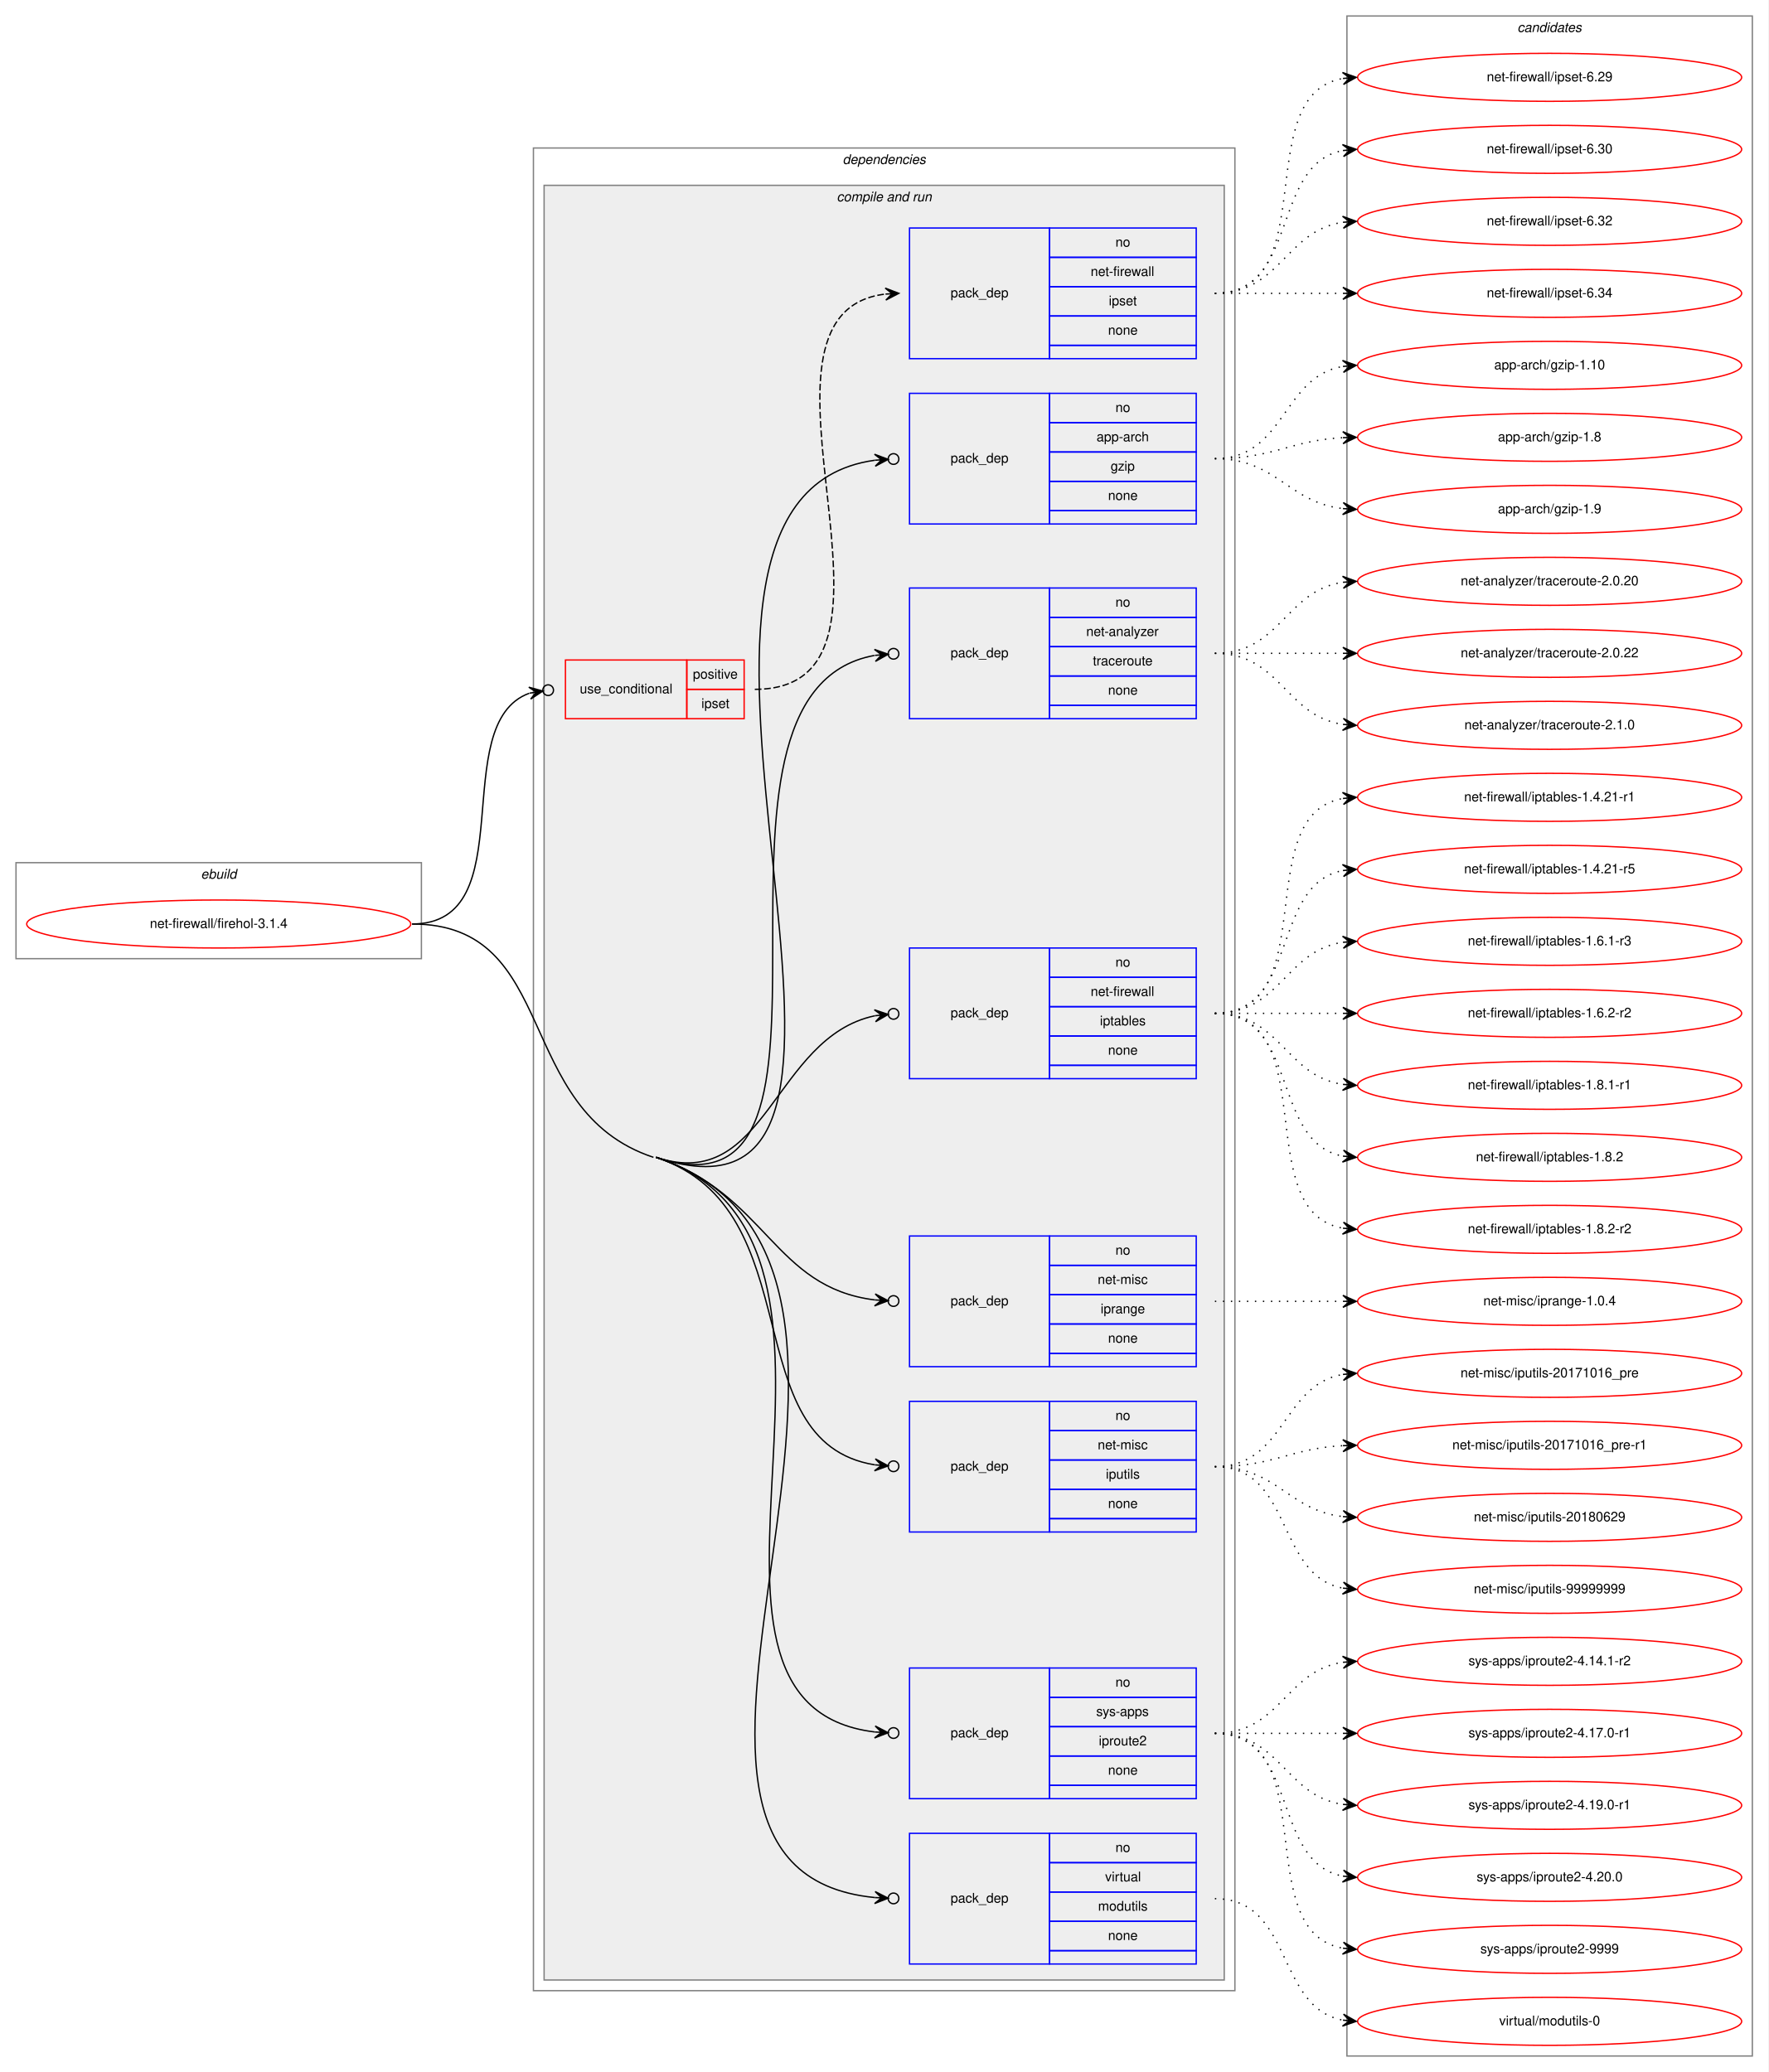
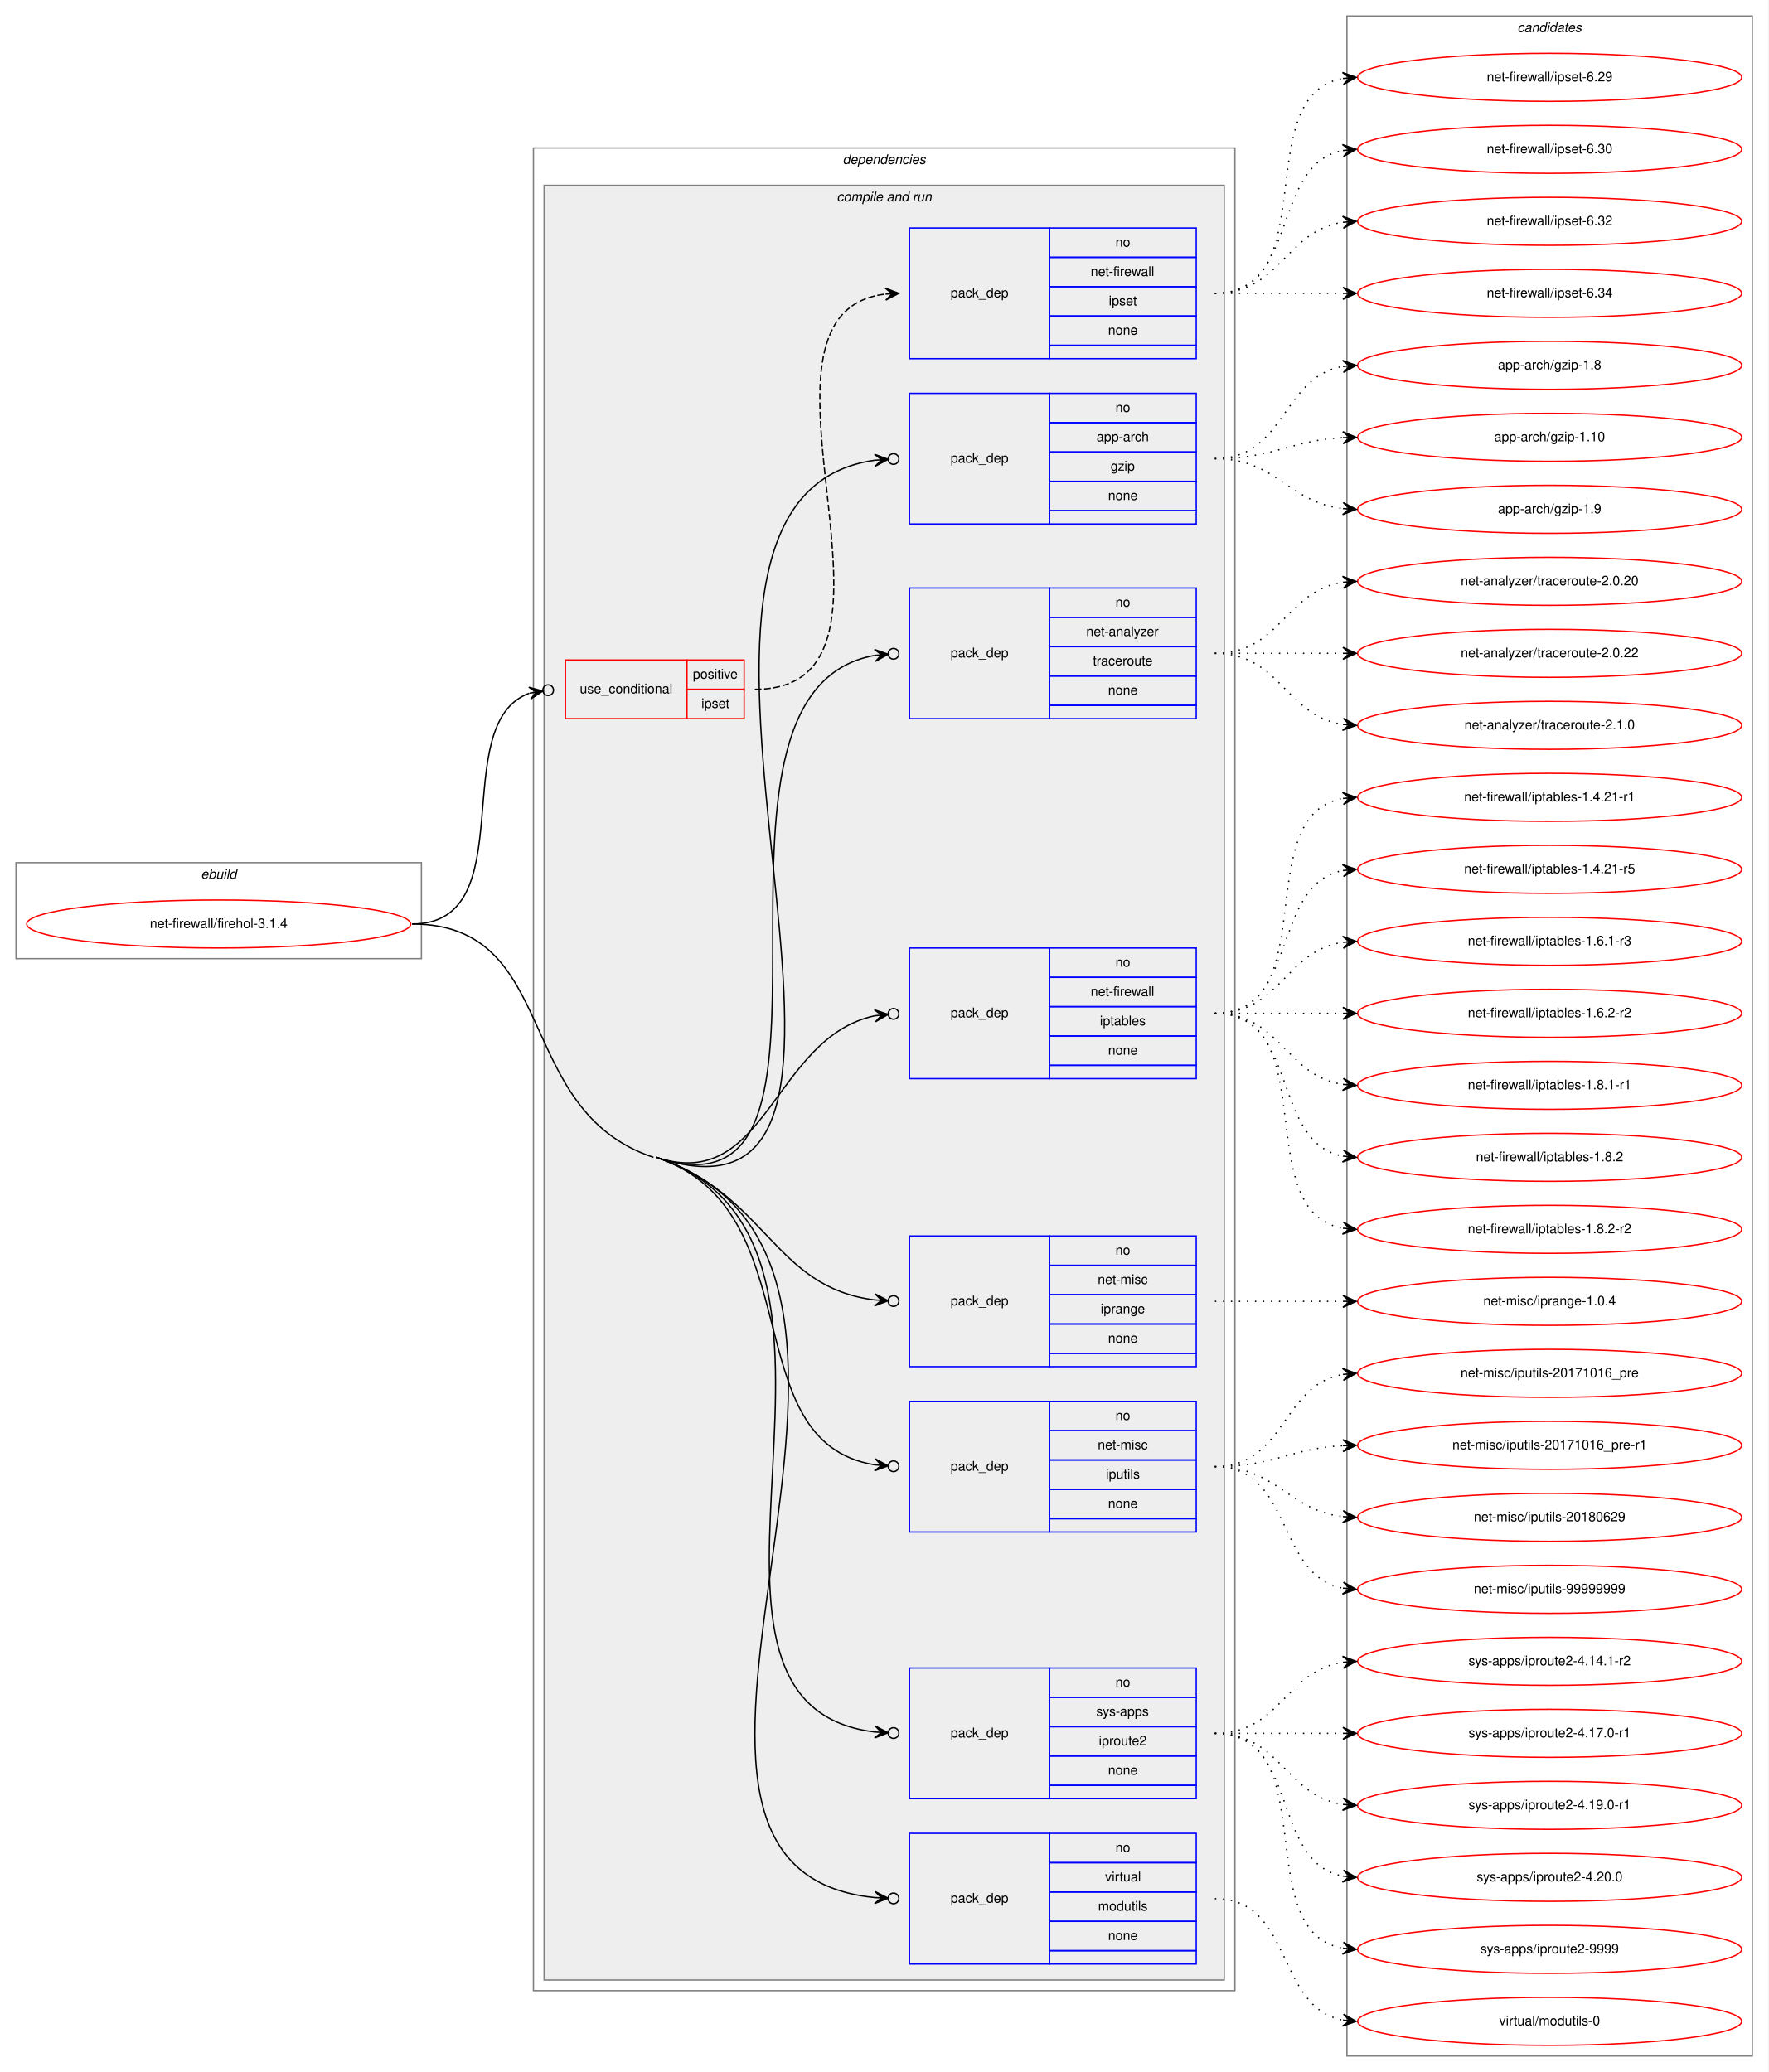
<svg xmlns="http://www.w3.org/2000/svg" xmlns:xlink="http://www.w3.org/1999/xlink" width="1326pt" height="1554pt" viewBox="0.00 0.00 1326.00 1554.00">
  <g id="graph0" class="graph" transform="scale(1 1) rotate(0) translate(4 1550)">
    <polygon fill="white" stroke="transparent" points="-4,4 -4,-1550 1322,-1550 1322,4 -4,4" />
    <g id="clust1" class="cluster">
      <polygon fill="none" stroke="gray" points="8,-831 8,-903 312,-903 312,-831 8,-831" />
      <text text-anchor="start" x="146.66" y="-891" font-family="Helvetica,sans-Serif" font-style="italic" font-size="10.00">ebuild</text>
    </g>
    <g id="clust2" class="cluster">
      <polygon fill="none" stroke="gray" points="396,-57 396,-1439 922,-1439 922,-57 396,-57" />
      <text text-anchor="start" x="627.88" y="-1427" font-family="Helvetica,sans-Serif" font-style="italic" font-size="10.00">dependencies</text>
    </g>
    <g id="clust4" class="cluster">
      <polygon fill="#eeeeee" stroke="gray" points="404,-65 404,-1411 914,-1411 914,-65 404,-65" />
      <text text-anchor="start" x="623.44" y="-1399" font-family="Helvetica,sans-Serif" font-style="italic" font-size="10.00">compile and run</text>
    </g>
    <g id="clust15" class="cluster">
      <polygon fill="none" stroke="gray" points="1006,-8 1006,-1538 1310,-1538 1310,-8 1006,-8" />
      <text text-anchor="start" x="1133.82" y="-1526" font-family="Helvetica,sans-Serif" font-style="italic" font-size="10.00">candidates</text>
    </g>
    <g id="node1" class="node">
      <g id="a_node1">
        <a xlink:href="../net-firewall/firehol-3.1.4.svg" xlink:title="net-firewall/firehol-3.1.4">
          <ellipse fill="none" stroke="red" cx="160" cy="-857" rx="144" ry="18" />
          <text text-anchor="middle" x="160" y="-854" font-family="Helvetica,sans-Serif" font-size="10.00">net-firewall/firehol-3.1.4</text>
        </a>
      </g>
    </g>
    <g id="node2" class="node">
      <polygon fill="none" stroke="red" points="420,-1011 420,-1055 511,-1055 511,-1011 420,-1011" />
      <text text-anchor="start" x="430.77" y="-1030" font-family="Helvetica,sans-Serif" font-size="10.00">use_conditional</text>
      <polygon fill="none" stroke="red" points="511,-1033 511,-1055 554,-1055 554,-1033 511,-1033" />
      <text text-anchor="start" x="515.55" y="-1041" font-family="Helvetica,sans-Serif" font-size="10.00">positive</text>
      <polygon fill="none" stroke="red" points="511,-1011 511,-1033 554,-1033 554,-1011 511,-1011" />
      <text text-anchor="start" x="521.94" y="-1019" font-family="Helvetica,sans-Serif" font-size="10.00">ipset</text>
    </g>
    <g id="edge2" class="edge">
      <path fill="none" stroke="black" d="M305,-857C389.36,-857 330.39,-1007.21 392.91,-1030.09" />
      <ellipse fill="none" stroke="black" cx="407.05" cy="-1032.37" rx="4" ry="4" />
      <polygon fill="black" stroke="black" points="403.1,-1031.73 392.51,-1034.59 398.16,-1030.94 393.23,-1030.14 393.23,-1030.14 393.23,-1030.14 398.16,-1030.94 393.94,-1025.7 403.1,-1031.73 403.1,-1031.73" />
    </g>
    <g id="node4" class="node">
      <polygon fill="none" stroke="blue" points="678,-1157 678,-1255 783,-1255 783,-1157 678,-1157" />
      <text text-anchor="start" x="708.82" y="-1203" font-family="Helvetica,sans-Serif" font-size="10.00">pack_dep</text>
      <polygon fill="none" stroke="blue" points="783,-1233 783,-1255 893,-1255 893,-1233 783,-1233" />
      <text text-anchor="start" x="832.44" y="-1241" font-family="Helvetica,sans-Serif" font-size="10.00">no</text>
      <polygon fill="none" stroke="blue" points="783,-1211 783,-1233 893,-1233 893,-1211 783,-1211" />
      <text text-anchor="start" x="818.27" y="-1219" font-family="Helvetica,sans-Serif" font-size="10.00">app-arch</text>
      <polygon fill="none" stroke="blue" points="783,-1189 783,-1211 893,-1211 893,-1189 783,-1189" />
      <text text-anchor="start" x="828.83" y="-1197" font-family="Helvetica,sans-Serif" font-size="10.00">gzip</text>
      <polygon fill="none" stroke="blue" points="783,-1167 783,-1189 893,-1189 893,-1167 783,-1167" />
      <text text-anchor="start" x="826.88" y="-1175" font-family="Helvetica,sans-Serif" font-size="10.00">none</text>
      <polygon fill="none" stroke="blue" points="783,-1157 783,-1167 893,-1167 893,-1157 783,-1157" />
    </g>
    <g id="edge3" class="edge">
      <path fill="none" stroke="black" d="M488,-682C715.92,-606.32 438.56,-1175.31 651.94,-1204.81" />
      <ellipse fill="none" stroke="black" cx="666.01" cy="-1205.74" rx="4" ry="4" />
      <polygon fill="black" stroke="black" points="662.02,-1205.48 651.74,-1209.31 657.03,-1205.15 652.04,-1204.82 652.04,-1204.82 652.04,-1204.82 657.03,-1205.15 652.33,-1200.33 662.02,-1205.48 662.02,-1205.48" />
    </g>
    <g id="node5" class="node">
      <polygon fill="none" stroke="blue" points="678,-1011 678,-1109 783,-1109 783,-1011 678,-1011" />
      <text text-anchor="start" x="708.82" y="-1057" font-family="Helvetica,sans-Serif" font-size="10.00">pack_dep</text>
      <polygon fill="none" stroke="blue" points="783,-1087 783,-1109 893,-1109 893,-1087 783,-1087" />
      <text text-anchor="start" x="832.44" y="-1095" font-family="Helvetica,sans-Serif" font-size="10.00">no</text>
      <polygon fill="none" stroke="blue" points="783,-1065 783,-1087 893,-1087 893,-1065 783,-1065" />
      <text text-anchor="start" x="810.5" y="-1073" font-family="Helvetica,sans-Serif" font-size="10.00">net-analyzer</text>
      <polygon fill="none" stroke="blue" points="783,-1043 783,-1065 893,-1065 893,-1043 783,-1043" />
      <text text-anchor="start" x="815.49" y="-1051" font-family="Helvetica,sans-Serif" font-size="10.00">traceroute</text>
      <polygon fill="none" stroke="blue" points="783,-1021 783,-1043 893,-1043 893,-1021 783,-1021" />
      <text text-anchor="start" x="826.88" y="-1029" font-family="Helvetica,sans-Serif" font-size="10.00">none</text>
      <polygon fill="none" stroke="blue" points="783,-1011 783,-1021 893,-1021 893,-1011 783,-1011" />
    </g>
    <g id="edge4" class="edge">
      <path fill="none" stroke="black" d="M488,-682C658.74,-625.31 495.85,-1029.9 651.67,-1058.42" />
      <ellipse fill="none" stroke="black" cx="666.01" cy="-1059.66" rx="4" ry="4" />
      <polygon fill="black" stroke="black" points="662.03,-1059.31 651.68,-1062.94 657.05,-1058.88 652.07,-1058.46 652.07,-1058.46 652.07,-1058.46 657.05,-1058.88 652.45,-1053.97 662.03,-1059.31 662.03,-1059.31" />
    </g>
    <g id="node6" class="node">
      <polygon fill="none" stroke="blue" points="678,-741 678,-839 783,-839 783,-741 678,-741" />
      <text text-anchor="start" x="708.82" y="-787" font-family="Helvetica,sans-Serif" font-size="10.00">pack_dep</text>
      <polygon fill="none" stroke="blue" points="783,-817 783,-839 893,-839 893,-817 783,-817" />
      <text text-anchor="start" x="832.44" y="-825" font-family="Helvetica,sans-Serif" font-size="10.00">no</text>
      <polygon fill="none" stroke="blue" points="783,-795 783,-817 893,-817 893,-795 783,-795" />
      <text text-anchor="start" x="813.84" y="-803" font-family="Helvetica,sans-Serif" font-size="10.00">net-firewall</text>
      <polygon fill="none" stroke="blue" points="783,-773 783,-795 893,-795 893,-773 783,-773" />
      <text text-anchor="start" x="820.77" y="-781" font-family="Helvetica,sans-Serif" font-size="10.00">iptables</text>
      <polygon fill="none" stroke="blue" points="783,-751 783,-773 893,-773 893,-751 783,-751" />
      <text text-anchor="start" x="826.88" y="-759" font-family="Helvetica,sans-Serif" font-size="10.00">none</text>
      <polygon fill="none" stroke="blue" points="783,-741 783,-751 893,-751 893,-741 783,-741" />
    </g>
    <g id="edge5" class="edge">
      <path fill="none" stroke="black" d="M488,-682C571.16,-654.39 575.7,-771.96 651.99,-788.17" />
      <ellipse fill="none" stroke="black" cx="666.02" cy="-789.6" rx="4" ry="4" />
      <polygon fill="black" stroke="black" points="662.04,-789.19 651.64,-792.66 657.07,-788.68 652.09,-788.18 652.09,-788.18 652.09,-788.18 657.07,-788.68 652.55,-783.7 662.04,-789.19 662.04,-789.19" />
    </g>
    <g id="node7" class="node">
      <polygon fill="none" stroke="blue" points="678,-525 678,-623 783,-623 783,-525 678,-525" />
      <text text-anchor="start" x="708.82" y="-571" font-family="Helvetica,sans-Serif" font-size="10.00">pack_dep</text>
      <polygon fill="none" stroke="blue" points="783,-601 783,-623 893,-623 893,-601 783,-601" />
      <text text-anchor="start" x="832.44" y="-609" font-family="Helvetica,sans-Serif" font-size="10.00">no</text>
      <polygon fill="none" stroke="blue" points="783,-579 783,-601 893,-601 893,-579 783,-579" />
      <text text-anchor="start" x="819.11" y="-587" font-family="Helvetica,sans-Serif" font-size="10.00">net-misc</text>
      <polygon fill="none" stroke="blue" points="783,-557 783,-579 893,-579 893,-557 783,-557" />
      <text text-anchor="start" x="821.33" y="-565" font-family="Helvetica,sans-Serif" font-size="10.00">iprange</text>
      <polygon fill="none" stroke="blue" points="783,-535 783,-557 893,-557 893,-535 783,-535" />
      <text text-anchor="start" x="826.88" y="-543" font-family="Helvetica,sans-Serif" font-size="10.00">none</text>
      <polygon fill="none" stroke="blue" points="783,-525 783,-535 893,-535 893,-525 783,-525" />
    </g>
    <g id="edge6" class="edge">
      <path fill="none" stroke="black" d="M488,-682C571.16,-654.39 575.7,-584.49 651.99,-575.06" />
      <ellipse fill="none" stroke="black" cx="666.01" cy="-574.23" rx="4" ry="4" />
      <polygon fill="black" stroke="black" points="662.01,-574.47 652.29,-579.55 657.02,-574.76 652.03,-575.06 652.03,-575.06 652.03,-575.06 657.02,-574.76 651.77,-570.56 662.01,-574.47 662.01,-574.47" />
    </g>
    <g id="node8" class="node">
      <polygon fill="none" stroke="blue" points="678,-401 678,-499 783,-499 783,-401 678,-401" />
      <text text-anchor="start" x="708.82" y="-447" font-family="Helvetica,sans-Serif" font-size="10.00">pack_dep</text>
      <polygon fill="none" stroke="blue" points="783,-477 783,-499 893,-499 893,-477 783,-477" />
      <text text-anchor="start" x="832.44" y="-485" font-family="Helvetica,sans-Serif" font-size="10.00">no</text>
      <polygon fill="none" stroke="blue" points="783,-455 783,-477 893,-477 893,-455 783,-455" />
      <text text-anchor="start" x="819.11" y="-463" font-family="Helvetica,sans-Serif" font-size="10.00">net-misc</text>
      <polygon fill="none" stroke="blue" points="783,-433 783,-455 893,-455 893,-433 783,-433" />
      <text text-anchor="start" x="825.22" y="-441" font-family="Helvetica,sans-Serif" font-size="10.00">iputils</text>
      <polygon fill="none" stroke="blue" points="783,-411 783,-433 893,-433 893,-411 783,-411" />
      <text text-anchor="start" x="826.88" y="-419" font-family="Helvetica,sans-Serif" font-size="10.00">none</text>
      <polygon fill="none" stroke="blue" points="783,-401 783,-411 893,-411 893,-401 783,-401" />
    </g>
    <g id="edge7" class="edge">
      <path fill="none" stroke="black" d="M488,-682C606.18,-642.76 545.77,-468.63 651.89,-451.38" />
      <ellipse fill="none" stroke="black" cx="666.01" cy="-450.3" rx="4" ry="4" />
      <polygon fill="black" stroke="black" points="662.02,-450.61 652.39,-455.85 657.04,-450.99 652.05,-451.36 652.05,-451.36 652.05,-451.36 657.04,-450.99 651.71,-446.88 662.02,-450.61 662.02,-450.61" />
    </g>
    <g id="node9" class="node">
      <polygon fill="none" stroke="blue" points="678,-201 678,-299 783,-299 783,-201 678,-201" />
      <text text-anchor="start" x="708.82" y="-247" font-family="Helvetica,sans-Serif" font-size="10.00">pack_dep</text>
      <polygon fill="none" stroke="blue" points="783,-277 783,-299 893,-299 893,-277 783,-277" />
      <text text-anchor="start" x="832.44" y="-285" font-family="Helvetica,sans-Serif" font-size="10.00">no</text>
      <polygon fill="none" stroke="blue" points="783,-255 783,-277 893,-277 893,-255 783,-255" />
      <text text-anchor="start" x="818" y="-263" font-family="Helvetica,sans-Serif" font-size="10.00">sys-apps</text>
      <polygon fill="none" stroke="blue" points="783,-233 783,-255 893,-255 893,-233 783,-233" />
      <text text-anchor="start" x="819.94" y="-241" font-family="Helvetica,sans-Serif" font-size="10.00">iproute2</text>
      <polygon fill="none" stroke="blue" points="783,-211 783,-233 893,-233 893,-211 783,-211" />
      <text text-anchor="start" x="826.88" y="-219" font-family="Helvetica,sans-Serif" font-size="10.00">none</text>
      <polygon fill="none" stroke="blue" points="783,-201 783,-211 893,-211 893,-201 783,-201" />
    </g>
    <g id="edge8" class="edge">
      <path fill="none" stroke="black" d="M488,-682C679.65,-618.37 475.04,-272.25 651.98,-251.02" />
      <ellipse fill="none" stroke="black" cx="666.01" cy="-250.23" rx="4" ry="4" />
      <polygon fill="black" stroke="black" points="662.01,-250.45 652.28,-255.51 657.02,-250.73 652.03,-251.02 652.03,-251.02 652.03,-251.02 657.02,-250.73 651.77,-246.52 662.01,-250.45 662.01,-250.45" />
    </g>
    <g id="node10" class="node">
      <polygon fill="none" stroke="blue" points="678,-77 678,-175 783,-175 783,-77 678,-77" />
      <text text-anchor="start" x="708.82" y="-123" font-family="Helvetica,sans-Serif" font-size="10.00">pack_dep</text>
      <polygon fill="none" stroke="blue" points="783,-153 783,-175 893,-175 893,-153 783,-153" />
      <text text-anchor="start" x="832.44" y="-161" font-family="Helvetica,sans-Serif" font-size="10.00">no</text>
      <polygon fill="none" stroke="blue" points="783,-131 783,-153 893,-153 893,-131 783,-131" />
      <text text-anchor="start" x="824.67" y="-139" font-family="Helvetica,sans-Serif" font-size="10.00">virtual</text>
      <polygon fill="none" stroke="blue" points="783,-109 783,-131 893,-131 893,-109 783,-109" />
      <text text-anchor="start" x="819.39" y="-117" font-family="Helvetica,sans-Serif" font-size="10.00">modutils</text>
      <polygon fill="none" stroke="blue" points="783,-87 783,-109 893,-109 893,-87 783,-87" />
      <text text-anchor="start" x="826.88" y="-95" font-family="Helvetica,sans-Serif" font-size="10.00">none</text>
      <polygon fill="none" stroke="blue" points="783,-77 783,-87 893,-87 893,-77 783,-77" />
    </g>
    <g id="edge9" class="edge">
      <path fill="none" stroke="black" d="M488,-682C728.74,-602.06 425.5,-148.91 651.98,-126.84" />
      <ellipse fill="none" stroke="black" cx="666" cy="-126.19" rx="4" ry="4" />
      <polygon fill="black" stroke="black" points="662.01,-126.37 652.23,-131.33 657.01,-126.6 652.02,-126.83 652.02,-126.83 652.02,-126.83 657.01,-126.6 651.81,-122.34 662.01,-126.37 662.01,-126.37" />
      <path fill="none" stroke="black" d="M305,-857C416.9,-857 379.81,-717.26 486,-682" />
    </g>
    <g id="node3" class="node">
      <polygon fill="none" stroke="blue" points="678,-1281 678,-1379 783,-1379 783,-1281 678,-1281" />
      <text text-anchor="start" x="708.82" y="-1327" font-family="Helvetica,sans-Serif" font-size="10.00">pack_dep</text>
      <polygon fill="none" stroke="blue" points="783,-1357 783,-1379 893,-1379 893,-1357 783,-1357" />
      <text text-anchor="start" x="832.44" y="-1365" font-family="Helvetica,sans-Serif" font-size="10.00">no</text>
      <polygon fill="none" stroke="blue" points="783,-1335 783,-1357 893,-1357 893,-1335 783,-1335" />
      <text text-anchor="start" x="813.84" y="-1343" font-family="Helvetica,sans-Serif" font-size="10.00">net-firewall</text>
      <polygon fill="none" stroke="blue" points="783,-1313 783,-1335 893,-1335 893,-1313 783,-1313" />
      <text text-anchor="start" x="827.44" y="-1321" font-family="Helvetica,sans-Serif" font-size="10.00">ipset</text>
      <polygon fill="none" stroke="blue" points="783,-1291 783,-1313 893,-1313 893,-1291 783,-1291" />
      <text text-anchor="start" x="826.88" y="-1299" font-family="Helvetica,sans-Serif" font-size="10.00">none</text>
      <polygon fill="none" stroke="blue" points="783,-1281 783,-1291 893,-1291 893,-1281 783,-1281" />
    </g>
    <g id="edge1" class="edge">
      <path fill="none" stroke="black" stroke-dasharray="5,2" d="M562,-1033C698.89,-1033 538.12,-1315.11 659.9,-1329.44" />
      <polygon fill="black" stroke="black" points="670,-1330 659.76,-1333.93 665.01,-1329.72 660.02,-1329.44 660.02,-1329.44 660.02,-1329.44 665.01,-1329.72 660.27,-1324.95 670,-1330 670,-1330" />
    </g>
    <g id="node11" class="node">
      <g id="a_node11">
        <a xlink:href="../net-firewall/ipset-6.29.svg" xlink:title="net-firewall/ipset-6.29">
          <ellipse fill="none" stroke="red" cx="1158" cy="-1492" rx="144" ry="18" />
          <text text-anchor="middle" x="1158" y="-1489" font-family="Helvetica,sans-Serif" font-size="10.00">net-firewall/ipset-6.29</text>
        </a>
      </g>
    </g>
    <g id="edge10" class="edge">
      <path fill="none" stroke="black" stroke-dasharray="1,5" d="M907,-1330C989.35,-1330 932.36,-1478.38 1002.73,-1491.13" />
      <polygon fill="black" stroke="black" points="1013,-1492 1002.66,-1495.64 1008.02,-1491.58 1003.04,-1491.15 1003.04,-1491.15 1003.04,-1491.15 1008.02,-1491.58 1003.42,-1486.67 1013,-1492 1013,-1492" />
    </g>
    <g id="node12" class="node">
      <g id="a_node12">
        <a xlink:href="../net-firewall/ipset-6.30.svg" xlink:title="net-firewall/ipset-6.30">
          <ellipse fill="none" stroke="red" cx="1158" cy="-1438" rx="144" ry="18" />
          <text text-anchor="middle" x="1158" y="-1435" font-family="Helvetica,sans-Serif" font-size="10.00">net-firewall/ipset-6.30</text>
        </a>
      </g>
    </g>
    <g id="edge11" class="edge">
      <path fill="none" stroke="black" stroke-dasharray="1,5" d="M907,-1330C970.58,-1330 948.58,-1426.51 1002.79,-1437.07" />
      <polygon fill="black" stroke="black" points="1013,-1438 1002.63,-1441.57 1008.02,-1437.54 1003.04,-1437.09 1003.04,-1437.09 1003.04,-1437.09 1008.02,-1437.54 1003.45,-1432.61 1013,-1438 1013,-1438" />
    </g>
    <g id="node13" class="node">
      <g id="a_node13">
        <a xlink:href="../net-firewall/ipset-6.32.svg" xlink:title="net-firewall/ipset-6.32">
          <ellipse fill="none" stroke="red" cx="1158" cy="-1384" rx="144" ry="18" />
          <text text-anchor="middle" x="1158" y="-1381" font-family="Helvetica,sans-Serif" font-size="10.00">net-firewall/ipset-6.32</text>
        </a>
      </g>
    </g>
    <g id="edge12" class="edge">
      <path fill="none" stroke="black" stroke-dasharray="1,5" d="M907,-1330C956.26,-1330 959.85,-1376.87 1002.86,-1383.28" />
      <polygon fill="black" stroke="black" points="1013,-1384 1002.71,-1387.78 1008.01,-1383.64 1003.03,-1383.29 1003.03,-1383.29 1003.03,-1383.29 1008.01,-1383.64 1003.35,-1378.8 1013,-1384 1013,-1384" />
    </g>
    <g id="node14" class="node">
      <g id="a_node14">
        <a xlink:href="../net-firewall/ipset-6.34.svg" xlink:title="net-firewall/ipset-6.34">
          <ellipse fill="none" stroke="red" cx="1158" cy="-1330" rx="144" ry="18" />
          <text text-anchor="middle" x="1158" y="-1327" font-family="Helvetica,sans-Serif" font-size="10.00">net-firewall/ipset-6.34</text>
        </a>
      </g>
    </g>
    <g id="edge13" class="edge">
      <path fill="none" stroke="black" stroke-dasharray="1,5" d="M907,-1330C950.43,-1330 963.83,-1330 1002.57,-1330" />
      <polygon fill="black" stroke="black" points="1013,-1330 1003,-1334.5 1008,-1330 1003,-1330 1003,-1330 1003,-1330 1008,-1330 1003,-1325.5 1013,-1330 1013,-1330" />
    </g>
    <g id="node15" class="node">
      <g id="a_node15">
-         <a xlink:href="../app-arch/gzip-1.10.svg" xlink:title="app-arch/gzip-1.10">
+         <a xlink:href="../app-arch/gzip-1.8.svg" xlink:title="app-arch/gzip-1.8">
          <ellipse fill="none" stroke="red" cx="1158" cy="-1276" rx="144" ry="18" />
-           <text text-anchor="middle" x="1158" y="-1273" font-family="Helvetica,sans-Serif" font-size="10.00">app-arch/gzip-1.10</text>
+           <text text-anchor="middle" x="1158" y="-1273" font-family="Helvetica,sans-Serif" font-size="10.00">app-arch/gzip-1.8</text>
        </a>
      </g>
    </g>
    <g id="edge14" class="edge">
      <path fill="none" stroke="black" stroke-dasharray="1,5" d="M907,-1206C959.82,-1206 957.17,-1267.27 1002.84,-1275.17" />
      <polygon fill="black" stroke="black" points="1013,-1276 1002.67,-1279.67 1008.02,-1275.59 1003.03,-1275.18 1003.03,-1275.18 1003.03,-1275.18 1008.02,-1275.59 1003.4,-1270.7 1013,-1276 1013,-1276" />
    </g>
    <g id="node16" class="node">
      <g id="a_node16">
-         <a xlink:href="../app-arch/gzip-1.8.svg" xlink:title="app-arch/gzip-1.8">
+         <a xlink:href="../app-arch/gzip-1.10.svg" xlink:title="app-arch/gzip-1.10">
          <ellipse fill="none" stroke="red" cx="1158" cy="-1222" rx="144" ry="18" />
-           <text text-anchor="middle" x="1158" y="-1219" font-family="Helvetica,sans-Serif" font-size="10.00">app-arch/gzip-1.8</text>
+           <text text-anchor="middle" x="1158" y="-1219" font-family="Helvetica,sans-Serif" font-size="10.00">app-arch/gzip-1.10</text>
        </a>
      </g>
    </g>
    <g id="edge15" class="edge">
      <path fill="none" stroke="black" stroke-dasharray="1,5" d="M907,-1206C951.11,-1206 963.56,-1219.71 1002.97,-1221.75" />
      <polygon fill="black" stroke="black" points="1013,-1222 1002.89,-1226.25 1008,-1221.87 1003,-1221.75 1003,-1221.75 1003,-1221.75 1008,-1221.87 1003.12,-1217.25 1013,-1222 1013,-1222" />
    </g>
    <g id="node17" class="node">
      <g id="a_node17">
        <a xlink:href="../app-arch/gzip-1.9.svg" xlink:title="app-arch/gzip-1.9">
          <ellipse fill="none" stroke="red" cx="1158" cy="-1168" rx="144" ry="18" />
          <text text-anchor="middle" x="1158" y="-1165" font-family="Helvetica,sans-Serif" font-size="10.00">app-arch/gzip-1.9</text>
        </a>
      </g>
    </g>
    <g id="edge16" class="edge">
      <path fill="none" stroke="black" stroke-dasharray="1,5" d="M907,-1206C953.43,-1206 961.87,-1173.29 1002.81,-1168.57" />
      <polygon fill="black" stroke="black" points="1013,-1168 1003.27,-1173.05 1008.01,-1168.28 1003.02,-1168.56 1003.02,-1168.56 1003.02,-1168.56 1008.01,-1168.28 1002.77,-1164.06 1013,-1168 1013,-1168" />
    </g>
    <g id="node18" class="node">
      <g id="a_node18">
        <a xlink:href="../net-analyzer/traceroute-2.0.20.svg" xlink:title="net-analyzer/traceroute-2.0.20">
          <ellipse fill="none" stroke="red" cx="1158" cy="-1114" rx="144" ry="18" />
          <text text-anchor="middle" x="1158" y="-1111" font-family="Helvetica,sans-Serif" font-size="10.00">net-analyzer/traceroute-2.0.20</text>
        </a>
      </g>
    </g>
    <g id="edge17" class="edge">
      <path fill="none" stroke="black" stroke-dasharray="1,5" d="M907,-1060C956.26,-1060 959.85,-1106.87 1002.86,-1113.28" />
      <polygon fill="black" stroke="black" points="1013,-1114 1002.71,-1117.78 1008.01,-1113.64 1003.03,-1113.29 1003.03,-1113.29 1003.03,-1113.29 1008.01,-1113.64 1003.35,-1108.8 1013,-1114 1013,-1114" />
    </g>
    <g id="node19" class="node">
      <g id="a_node19">
        <a xlink:href="../net-analyzer/traceroute-2.0.22.svg" xlink:title="net-analyzer/traceroute-2.0.22">
          <ellipse fill="none" stroke="red" cx="1158" cy="-1060" rx="144" ry="18" />
          <text text-anchor="middle" x="1158" y="-1057" font-family="Helvetica,sans-Serif" font-size="10.00">net-analyzer/traceroute-2.0.22</text>
        </a>
      </g>
    </g>
    <g id="edge18" class="edge">
      <path fill="none" stroke="black" stroke-dasharray="1,5" d="M907,-1060C950.43,-1060 963.83,-1060 1002.57,-1060" />
      <polygon fill="black" stroke="black" points="1013,-1060 1003,-1064.5 1008,-1060 1003,-1060 1003,-1060 1003,-1060 1008,-1060 1003,-1055.5 1013,-1060 1013,-1060" />
    </g>
    <g id="node20" class="node">
      <g id="a_node20">
        <a xlink:href="../net-analyzer/traceroute-2.1.0.svg" xlink:title="net-analyzer/traceroute-2.1.0">
          <ellipse fill="none" stroke="red" cx="1158" cy="-1006" rx="144" ry="18" />
          <text text-anchor="middle" x="1158" y="-1003" font-family="Helvetica,sans-Serif" font-size="10.00">net-analyzer/traceroute-2.1.0</text>
        </a>
      </g>
    </g>
    <g id="edge19" class="edge">
      <path fill="none" stroke="black" stroke-dasharray="1,5" d="M907,-1060C956.26,-1060 959.85,-1013.13 1002.86,-1006.72" />
      <polygon fill="black" stroke="black" points="1013,-1006 1003.35,-1011.2 1008.01,-1006.36 1003.03,-1006.71 1003.03,-1006.71 1003.03,-1006.71 1008.01,-1006.36 1002.71,-1002.22 1013,-1006 1013,-1006" />
    </g>
    <g id="node21" class="node">
      <g id="a_node21">
        <a xlink:href="../net-firewall/iptables-1.4.21-r1.svg" xlink:title="net-firewall/iptables-1.4.21-r1">
          <ellipse fill="none" stroke="red" cx="1158" cy="-952" rx="144" ry="18" />
          <text text-anchor="middle" x="1158" y="-949" font-family="Helvetica,sans-Serif" font-size="10.00">net-firewall/iptables-1.4.21-r1</text>
        </a>
      </g>
    </g>
    <g id="edge20" class="edge">
      <path fill="none" stroke="black" stroke-dasharray="1,5" d="M907,-790C989.35,-790 932.36,-938.38 1002.73,-951.13" />
      <polygon fill="black" stroke="black" points="1013,-952 1002.66,-955.64 1008.02,-951.58 1003.04,-951.15 1003.04,-951.15 1003.04,-951.15 1008.02,-951.58 1003.42,-946.67 1013,-952 1013,-952" />
    </g>
    <g id="node22" class="node">
      <g id="a_node22">
        <a xlink:href="../net-firewall/iptables-1.4.21-r5.svg" xlink:title="net-firewall/iptables-1.4.21-r5">
          <ellipse fill="none" stroke="red" cx="1158" cy="-898" rx="144" ry="18" />
          <text text-anchor="middle" x="1158" y="-895" font-family="Helvetica,sans-Serif" font-size="10.00">net-firewall/iptables-1.4.21-r5</text>
        </a>
      </g>
    </g>
    <g id="edge21" class="edge">
      <path fill="none" stroke="black" stroke-dasharray="1,5" d="M907,-790C970.58,-790 948.58,-886.51 1002.79,-897.07" />
      <polygon fill="black" stroke="black" points="1013,-898 1002.63,-901.57 1008.02,-897.54 1003.04,-897.09 1003.04,-897.09 1003.04,-897.09 1008.02,-897.54 1003.45,-892.61 1013,-898 1013,-898" />
    </g>
    <g id="node23" class="node">
      <g id="a_node23">
        <a xlink:href="../net-firewall/iptables-1.6.1-r3.svg" xlink:title="net-firewall/iptables-1.6.1-r3">
          <ellipse fill="none" stroke="red" cx="1158" cy="-844" rx="144" ry="18" />
          <text text-anchor="middle" x="1158" y="-841" font-family="Helvetica,sans-Serif" font-size="10.00">net-firewall/iptables-1.6.1-r3</text>
        </a>
      </g>
    </g>
    <g id="edge22" class="edge">
      <path fill="none" stroke="black" stroke-dasharray="1,5" d="M907,-790C956.26,-790 959.85,-836.87 1002.86,-843.28" />
      <polygon fill="black" stroke="black" points="1013,-844 1002.71,-847.78 1008.01,-843.64 1003.03,-843.29 1003.03,-843.29 1003.03,-843.29 1008.01,-843.64 1003.35,-838.8 1013,-844 1013,-844" />
    </g>
    <g id="node24" class="node">
      <g id="a_node24">
        <a xlink:href="../net-firewall/iptables-1.6.2-r2.svg" xlink:title="net-firewall/iptables-1.6.2-r2">
          <ellipse fill="none" stroke="red" cx="1158" cy="-790" rx="144" ry="18" />
          <text text-anchor="middle" x="1158" y="-787" font-family="Helvetica,sans-Serif" font-size="10.00">net-firewall/iptables-1.6.2-r2</text>
        </a>
      </g>
    </g>
    <g id="edge23" class="edge">
      <path fill="none" stroke="black" stroke-dasharray="1,5" d="M907,-790C950.43,-790 963.83,-790 1002.57,-790" />
      <polygon fill="black" stroke="black" points="1013,-790 1003,-794.5 1008,-790 1003,-790 1003,-790 1003,-790 1008,-790 1003,-785.5 1013,-790 1013,-790" />
    </g>
    <g id="node25" class="node">
      <g id="a_node25">
        <a xlink:href="../net-firewall/iptables-1.8.1-r1.svg" xlink:title="net-firewall/iptables-1.8.1-r1">
          <ellipse fill="none" stroke="red" cx="1158" cy="-736" rx="144" ry="18" />
          <text text-anchor="middle" x="1158" y="-733" font-family="Helvetica,sans-Serif" font-size="10.00">net-firewall/iptables-1.8.1-r1</text>
        </a>
      </g>
    </g>
    <g id="edge24" class="edge">
      <path fill="none" stroke="black" stroke-dasharray="1,5" d="M907,-790C956.26,-790 959.85,-743.13 1002.86,-736.72" />
      <polygon fill="black" stroke="black" points="1013,-736 1003.35,-741.2 1008.01,-736.36 1003.03,-736.71 1003.03,-736.71 1003.03,-736.71 1008.01,-736.36 1002.71,-732.22 1013,-736 1013,-736" />
    </g>
    <g id="node26" class="node">
      <g id="a_node26">
        <a xlink:href="../net-firewall/iptables-1.8.2.svg" xlink:title="net-firewall/iptables-1.8.2">
          <ellipse fill="none" stroke="red" cx="1158" cy="-682" rx="144" ry="18" />
          <text text-anchor="middle" x="1158" y="-679" font-family="Helvetica,sans-Serif" font-size="10.00">net-firewall/iptables-1.8.2</text>
        </a>
      </g>
    </g>
    <g id="edge25" class="edge">
      <path fill="none" stroke="black" stroke-dasharray="1,5" d="M907,-790C970.58,-790 948.58,-693.49 1002.79,-682.93" />
      <polygon fill="black" stroke="black" points="1013,-682 1003.45,-687.39 1008.02,-682.46 1003.04,-682.91 1003.04,-682.91 1003.04,-682.91 1008.02,-682.46 1002.63,-678.43 1013,-682 1013,-682" />
    </g>
    <g id="node27" class="node">
      <g id="a_node27">
        <a xlink:href="../net-firewall/iptables-1.8.2-r2.svg" xlink:title="net-firewall/iptables-1.8.2-r2">
          <ellipse fill="none" stroke="red" cx="1158" cy="-628" rx="144" ry="18" />
          <text text-anchor="middle" x="1158" y="-625" font-family="Helvetica,sans-Serif" font-size="10.00">net-firewall/iptables-1.8.2-r2</text>
        </a>
      </g>
    </g>
    <g id="edge26" class="edge">
      <path fill="none" stroke="black" stroke-dasharray="1,5" d="M907,-790C989.35,-790 932.36,-641.62 1002.73,-628.87" />
      <polygon fill="black" stroke="black" points="1013,-628 1003.42,-633.33 1008.02,-628.42 1003.04,-628.85 1003.04,-628.85 1003.04,-628.85 1008.02,-628.42 1002.66,-624.36 1013,-628 1013,-628" />
    </g>
    <g id="node28" class="node">
      <g id="a_node28">
        <a xlink:href="../net-misc/iprange-1.0.4.svg" xlink:title="net-misc/iprange-1.0.4">
          <ellipse fill="none" stroke="red" cx="1158" cy="-574" rx="144" ry="18" />
          <text text-anchor="middle" x="1158" y="-571" font-family="Helvetica,sans-Serif" font-size="10.00">net-misc/iprange-1.0.4</text>
        </a>
      </g>
    </g>
    <g id="edge27" class="edge">
      <path fill="none" stroke="black" stroke-dasharray="1,5" d="M907,-574C950.43,-574 963.83,-574 1002.57,-574" />
      <polygon fill="black" stroke="black" points="1013,-574 1003,-578.5 1008,-574 1003,-574 1003,-574 1003,-574 1008,-574 1003,-569.5 1013,-574 1013,-574" />
    </g>
    <g id="node29" class="node">
      <g id="a_node29">
        <a xlink:href="../net-misc/iputils-20171016_pre.svg" xlink:title="net-misc/iputils-20171016_pre">
          <ellipse fill="none" stroke="red" cx="1158" cy="-520" rx="144" ry="18" />
          <text text-anchor="middle" x="1158" y="-517" font-family="Helvetica,sans-Serif" font-size="10.00">net-misc/iputils-20171016_pre</text>
        </a>
      </g>
    </g>
    <g id="edge28" class="edge">
      <path fill="none" stroke="black" stroke-dasharray="1,5" d="M907,-450C959.82,-450 957.17,-511.27 1002.84,-519.17" />
      <polygon fill="black" stroke="black" points="1013,-520 1002.67,-523.67 1008.02,-519.59 1003.03,-519.18 1003.03,-519.18 1003.03,-519.18 1008.02,-519.59 1003.4,-514.7 1013,-520 1013,-520" />
    </g>
    <g id="node30" class="node">
      <g id="a_node30">
        <a xlink:href="../net-misc/iputils-20171016_pre-r1.svg" xlink:title="net-misc/iputils-20171016_pre-r1">
          <ellipse fill="none" stroke="red" cx="1158" cy="-466" rx="144" ry="18" />
          <text text-anchor="middle" x="1158" y="-463" font-family="Helvetica,sans-Serif" font-size="10.00">net-misc/iputils-20171016_pre-r1</text>
        </a>
      </g>
    </g>
    <g id="edge29" class="edge">
      <path fill="none" stroke="black" stroke-dasharray="1,5" d="M907,-450C951.11,-450 963.56,-463.71 1002.97,-465.75" />
      <polygon fill="black" stroke="black" points="1013,-466 1002.89,-470.25 1008,-465.87 1003,-465.75 1003,-465.75 1003,-465.75 1008,-465.87 1003.12,-461.25 1013,-466 1013,-466" />
    </g>
    <g id="node31" class="node">
      <g id="a_node31">
        <a xlink:href="../net-misc/iputils-20180629.svg" xlink:title="net-misc/iputils-20180629">
          <ellipse fill="none" stroke="red" cx="1158" cy="-412" rx="144" ry="18" />
          <text text-anchor="middle" x="1158" y="-409" font-family="Helvetica,sans-Serif" font-size="10.00">net-misc/iputils-20180629</text>
        </a>
      </g>
    </g>
    <g id="edge30" class="edge">
      <path fill="none" stroke="black" stroke-dasharray="1,5" d="M907,-450C953.43,-450 961.87,-417.29 1002.81,-412.57" />
      <polygon fill="black" stroke="black" points="1013,-412 1003.27,-417.05 1008.01,-412.28 1003.02,-412.56 1003.02,-412.56 1003.02,-412.56 1008.01,-412.28 1002.77,-408.06 1013,-412 1013,-412" />
    </g>
    <g id="node32" class="node">
      <g id="a_node32">
        <a xlink:href="../net-misc/iputils-99999999.svg" xlink:title="net-misc/iputils-99999999">
          <ellipse fill="none" stroke="red" cx="1158" cy="-358" rx="144" ry="18" />
          <text text-anchor="middle" x="1158" y="-355" font-family="Helvetica,sans-Serif" font-size="10.00">net-misc/iputils-99999999</text>
        </a>
      </g>
    </g>
    <g id="edge31" class="edge">
      <path fill="none" stroke="black" stroke-dasharray="1,5" d="M907,-450C965.73,-450 952.54,-368.47 1002.84,-358.91" />
      <polygon fill="black" stroke="black" points="1013,-358 1003.44,-363.37 1008.02,-358.45 1003.04,-358.89 1003.04,-358.89 1003.04,-358.89 1008.02,-358.45 1002.64,-354.41 1013,-358 1013,-358" />
    </g>
    <g id="node33" class="node">
      <g id="a_node33">
        <a xlink:href="../sys-apps/iproute2-4.14.1-r2.svg" xlink:title="sys-apps/iproute2-4.14.1-r2">
          <ellipse fill="none" stroke="red" cx="1158" cy="-304" rx="144" ry="18" />
          <text text-anchor="middle" x="1158" y="-301" font-family="Helvetica,sans-Serif" font-size="10.00">sys-apps/iproute2-4.14.1-r2</text>
        </a>
      </g>
    </g>
    <g id="edge32" class="edge">
      <path fill="none" stroke="black" stroke-dasharray="1,5" d="M907,-250C956.26,-250 959.85,-296.87 1002.86,-303.28" />
      <polygon fill="black" stroke="black" points="1013,-304 1002.71,-307.78 1008.01,-303.64 1003.03,-303.29 1003.03,-303.29 1003.03,-303.29 1008.01,-303.64 1003.35,-298.8 1013,-304 1013,-304" />
    </g>
    <g id="node34" class="node">
      <g id="a_node34">
        <a xlink:href="../sys-apps/iproute2-4.17.0-r1.svg" xlink:title="sys-apps/iproute2-4.17.0-r1">
          <ellipse fill="none" stroke="red" cx="1158" cy="-250" rx="144" ry="18" />
          <text text-anchor="middle" x="1158" y="-247" font-family="Helvetica,sans-Serif" font-size="10.00">sys-apps/iproute2-4.17.0-r1</text>
        </a>
      </g>
    </g>
    <g id="edge33" class="edge">
      <path fill="none" stroke="black" stroke-dasharray="1,5" d="M907,-250C950.43,-250 963.83,-250 1002.57,-250" />
      <polygon fill="black" stroke="black" points="1013,-250 1003,-254.5 1008,-250 1003,-250 1003,-250 1003,-250 1008,-250 1003,-245.5 1013,-250 1013,-250" />
    </g>
    <g id="node35" class="node">
      <g id="a_node35">
        <a xlink:href="../sys-apps/iproute2-4.19.0-r1.svg" xlink:title="sys-apps/iproute2-4.19.0-r1">
          <ellipse fill="none" stroke="red" cx="1158" cy="-196" rx="144" ry="18" />
          <text text-anchor="middle" x="1158" y="-193" font-family="Helvetica,sans-Serif" font-size="10.00">sys-apps/iproute2-4.19.0-r1</text>
        </a>
      </g>
    </g>
    <g id="edge34" class="edge">
      <path fill="none" stroke="black" stroke-dasharray="1,5" d="M907,-250C956.26,-250 959.85,-203.13 1002.86,-196.72" />
      <polygon fill="black" stroke="black" points="1013,-196 1003.35,-201.2 1008.01,-196.36 1003.03,-196.71 1003.03,-196.71 1003.03,-196.71 1008.01,-196.36 1002.71,-192.22 1013,-196 1013,-196" />
    </g>
    <g id="node36" class="node">
      <g id="a_node36">
        <a xlink:href="../sys-apps/iproute2-4.20.0.svg" xlink:title="sys-apps/iproute2-4.20.0">
          <ellipse fill="none" stroke="red" cx="1158" cy="-142" rx="144" ry="18" />
          <text text-anchor="middle" x="1158" y="-139" font-family="Helvetica,sans-Serif" font-size="10.00">sys-apps/iproute2-4.20.0</text>
        </a>
      </g>
    </g>
    <g id="edge35" class="edge">
      <path fill="none" stroke="black" stroke-dasharray="1,5" d="M907,-250C970.58,-250 948.58,-153.49 1002.79,-142.93" />
      <polygon fill="black" stroke="black" points="1013,-142 1003.45,-147.39 1008.02,-142.46 1003.04,-142.91 1003.04,-142.91 1003.04,-142.91 1008.02,-142.46 1002.63,-138.43 1013,-142 1013,-142" />
    </g>
    <g id="node37" class="node">
      <g id="a_node37">
        <a xlink:href="../sys-apps/iproute2-9999.svg" xlink:title="sys-apps/iproute2-9999">
          <ellipse fill="none" stroke="red" cx="1158" cy="-88" rx="144" ry="18" />
          <text text-anchor="middle" x="1158" y="-85" font-family="Helvetica,sans-Serif" font-size="10.00">sys-apps/iproute2-9999</text>
        </a>
      </g>
    </g>
    <g id="edge36" class="edge">
      <path fill="none" stroke="black" stroke-dasharray="1,5" d="M907,-250C989.35,-250 932.36,-101.62 1002.73,-88.87" />
      <polygon fill="black" stroke="black" points="1013,-88 1003.42,-93.33 1008.02,-88.42 1003.04,-88.85 1003.04,-88.85 1003.04,-88.85 1008.02,-88.42 1002.66,-84.36 1013,-88 1013,-88" />
    </g>
    <g id="node38" class="node">
      <g id="a_node38">
        <a xlink:href="../virtual/modutils-0.svg" xlink:title="virtual/modutils-0">
          <ellipse fill="none" stroke="red" cx="1158" cy="-34" rx="144" ry="18" />
          <text text-anchor="middle" x="1158" y="-31" font-family="Helvetica,sans-Serif" font-size="10.00">virtual/modutils-0</text>
        </a>
      </g>
    </g>
    <g id="edge37" class="edge">
      <path fill="none" stroke="black" stroke-dasharray="1,5" d="M907,-126C965.73,-126 952.54,-44.47 1002.84,-34.91" />
      <polygon fill="black" stroke="black" points="1013,-34 1003.44,-39.37 1008.02,-34.45 1003.04,-34.89 1003.04,-34.89 1003.04,-34.89 1008.02,-34.45 1002.64,-30.41 1013,-34 1013,-34" />
    </g>
  </g>
</svg>
